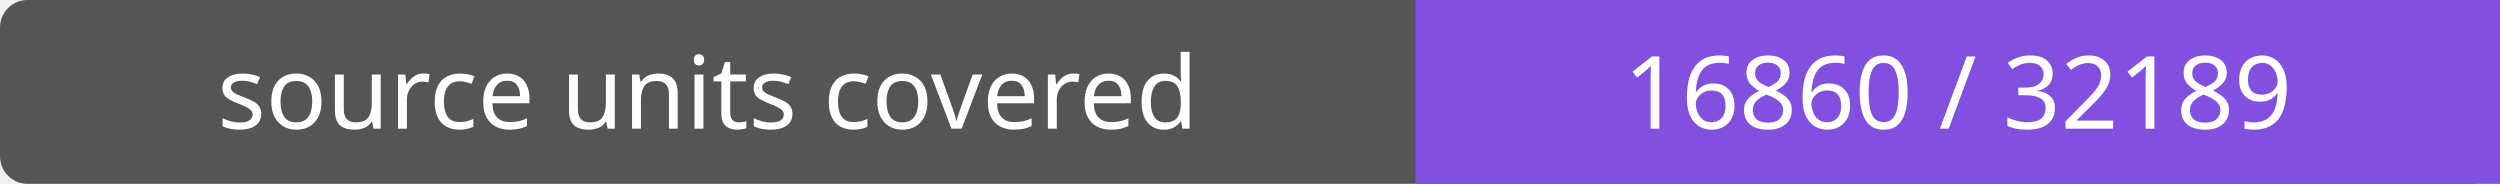
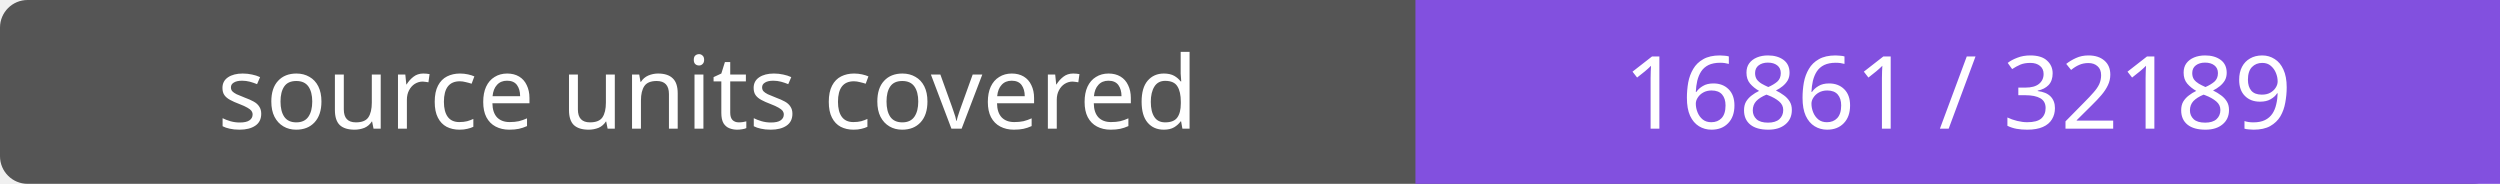
- <svg xmlns="http://www.w3.org/2000/svg" width="272" height="20" role="img" aria-label="source units covered: 16860 / 32189">
+ <svg xmlns="http://www.w3.org/2000/svg" width="272" height="20" role="img" aria-label="source units covered: 16861 / 32189">
  <rect width="272" height="20" rx="3" fill="#555" />
  <path fill="#8250df" d="M154 0h118v20H154z" />
  <g fill="#fff" text-anchor="middle" font-family="Verdana,sans-serif" font-size="11">
    <text x="77.0" y="14">source units covered</text>
-     <text x="213.0" y="14">16860 / 32189</text>
+     <text x="213.0" y="14">16861 / 32189</text>
  </g>
</svg>
